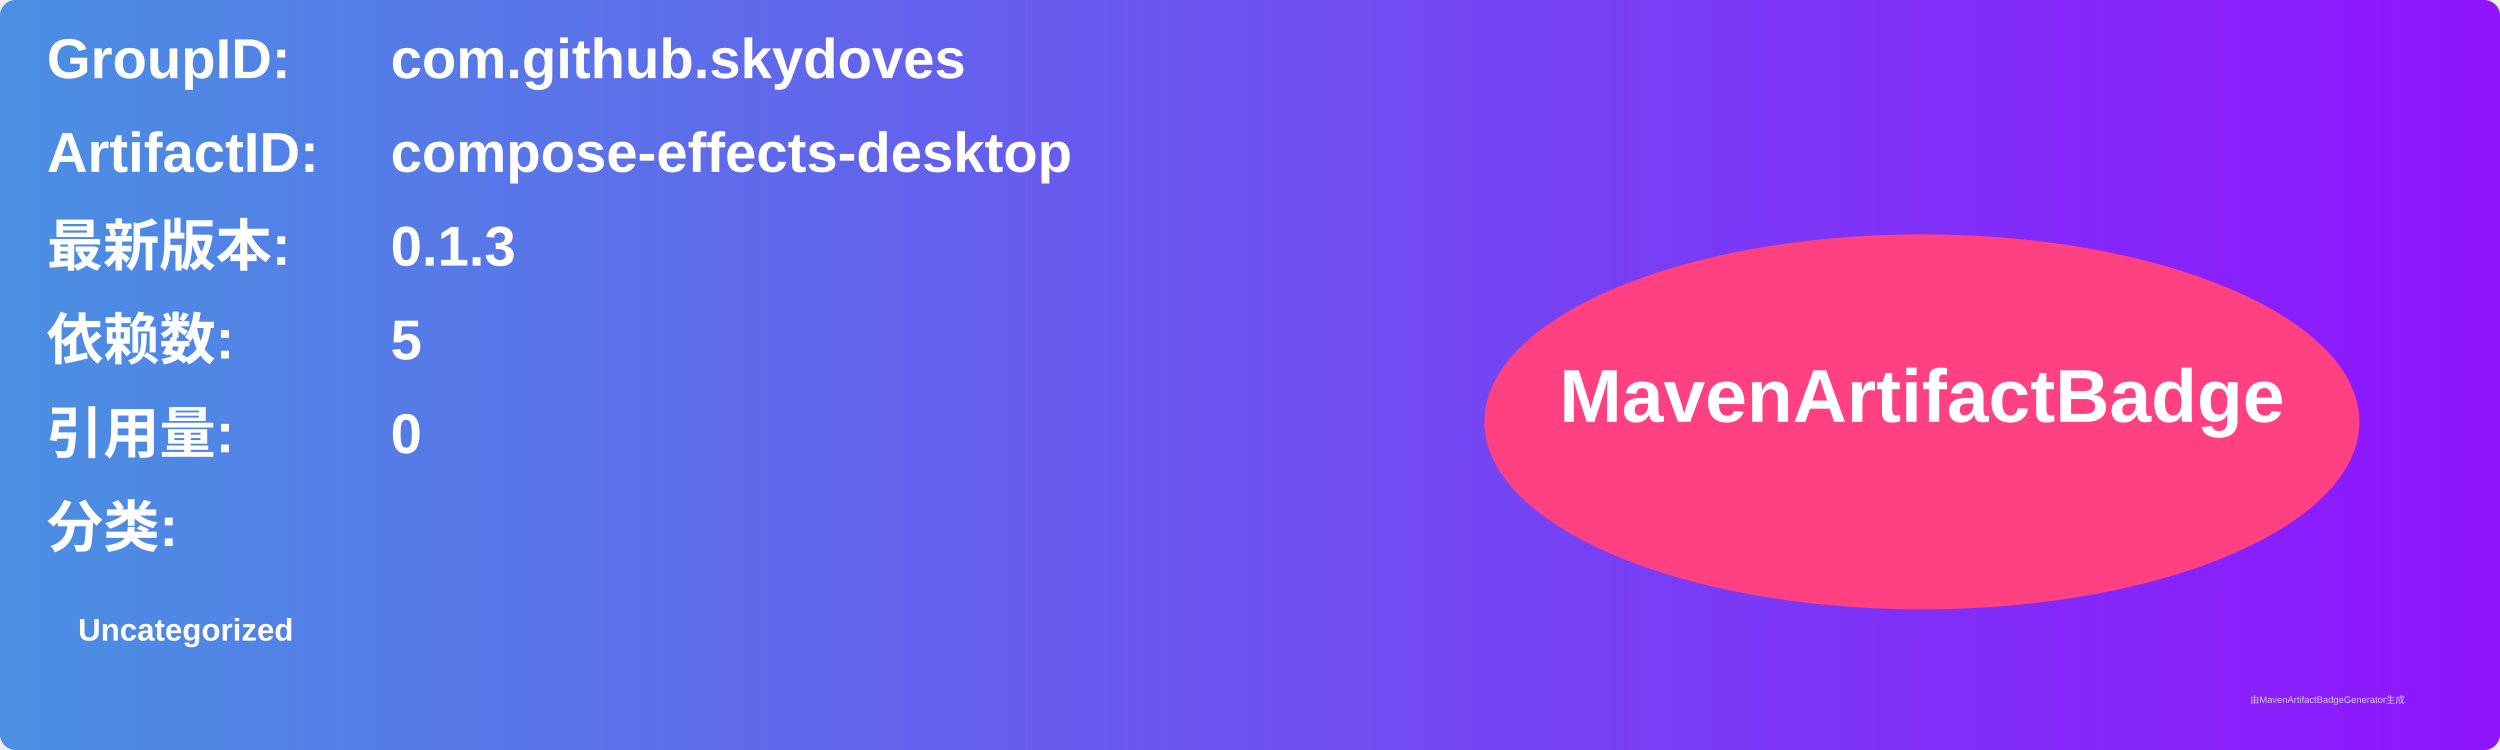
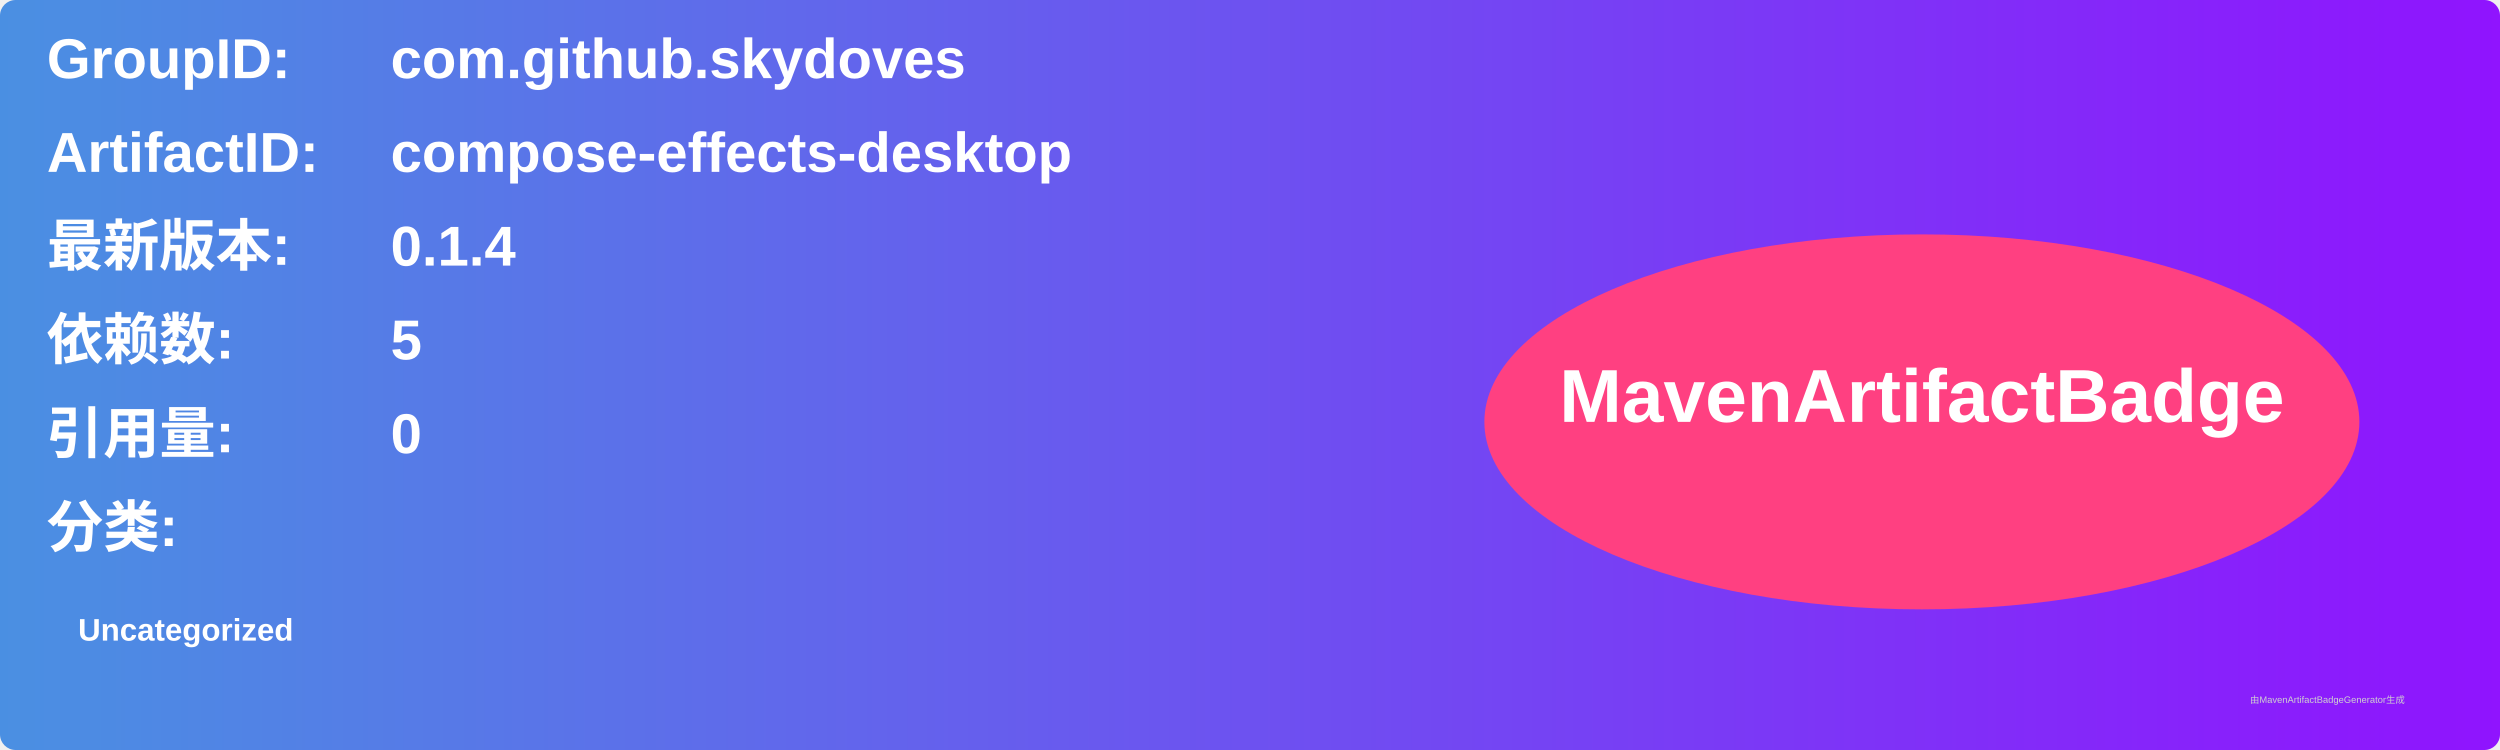
<svg xmlns="http://www.w3.org/2000/svg" width="800" height="240" viewBox="0 0 800 240">
  <linearGradient id="grad" x1="0%" y1="0%" x2="100%" y2="0%">
    <stop offset="0%" stop-color="#4a90e2" />
    <stop offset="100%" stop-color="#9013fe" />
  </linearGradient>
  <rect width="100%" height="100%" rx="5" ry="5" fill="url(#grad)" />
  <g transform="translate(15, 15)">
    <text x="0" y="10" font-family="Arial" font-size="18" fill="white" font-weight="bold" width="260">GroupID:</text>
    <text x="110" y="10" font-family="Arial" font-size="18" fill="white" font-weight="bold" width="460">com.github.skydoves</text>
    <text x="0" y="40" font-family="Arial" font-size="18" fill="white" font-weight="bold" width="260">ArtifactID:</text>
    <text x="110" y="40" font-family="Arial" font-size="18" fill="white" font-weight="bold" width="460">compose-effects-desktop</text>
    <text x="0" y="70" font-family="Arial" font-size="18" fill="white" font-weight="bold">最新版本:</text>
    <text x="110" y="70" font-family="Arial" font-size="18" fill="white" font-weight="bold">
-       <tspan font-weight="bold">0.1.3</tspan>
+       <tspan font-weight="bold">0.1.4</tspan>
    </text>
    <text x="0" y="100" font-family="Arial" font-size="18" fill="white" font-weight="bold">依赖数: </text>
    <text x="110" y="100" font-family="Arial" font-size="18" fill="white">
      <tspan font-weight="bold">5</tspan>
    </text>
    <text x="0" y="130" font-family="Arial" font-size="18" fill="white" font-weight="bold">引用量: </text>
    <text x="110" y="130" font-family="Arial" font-size="18" fill="white">
      <tspan font-weight="bold">0</tspan>
    </text>
    <text x="0" y="160" font-family="Arial" font-size="18" fill="white" font-weight="bold">分类:</text>
    <text x="10" y="190" font-family="Arial" font-size="10" fill="white">
      <tspan font-weight="bold">Uncategorized</tspan>
    </text>
    <ellipse cx="600" cy="120" rx="140" ry="60" fill="#ff4081" />
    <text x="600" y="120" text-anchor="middle" font-family="Arial" font-size="24" fill="white" font-weight="bold">MavenArtifactBadge</text>
  </g>
  <text x="720" y="225" font-family="Arial" font-size="3" fill="#d0d0d0">由MavenArtifactBadgeGenerator生成</text>
</svg>
